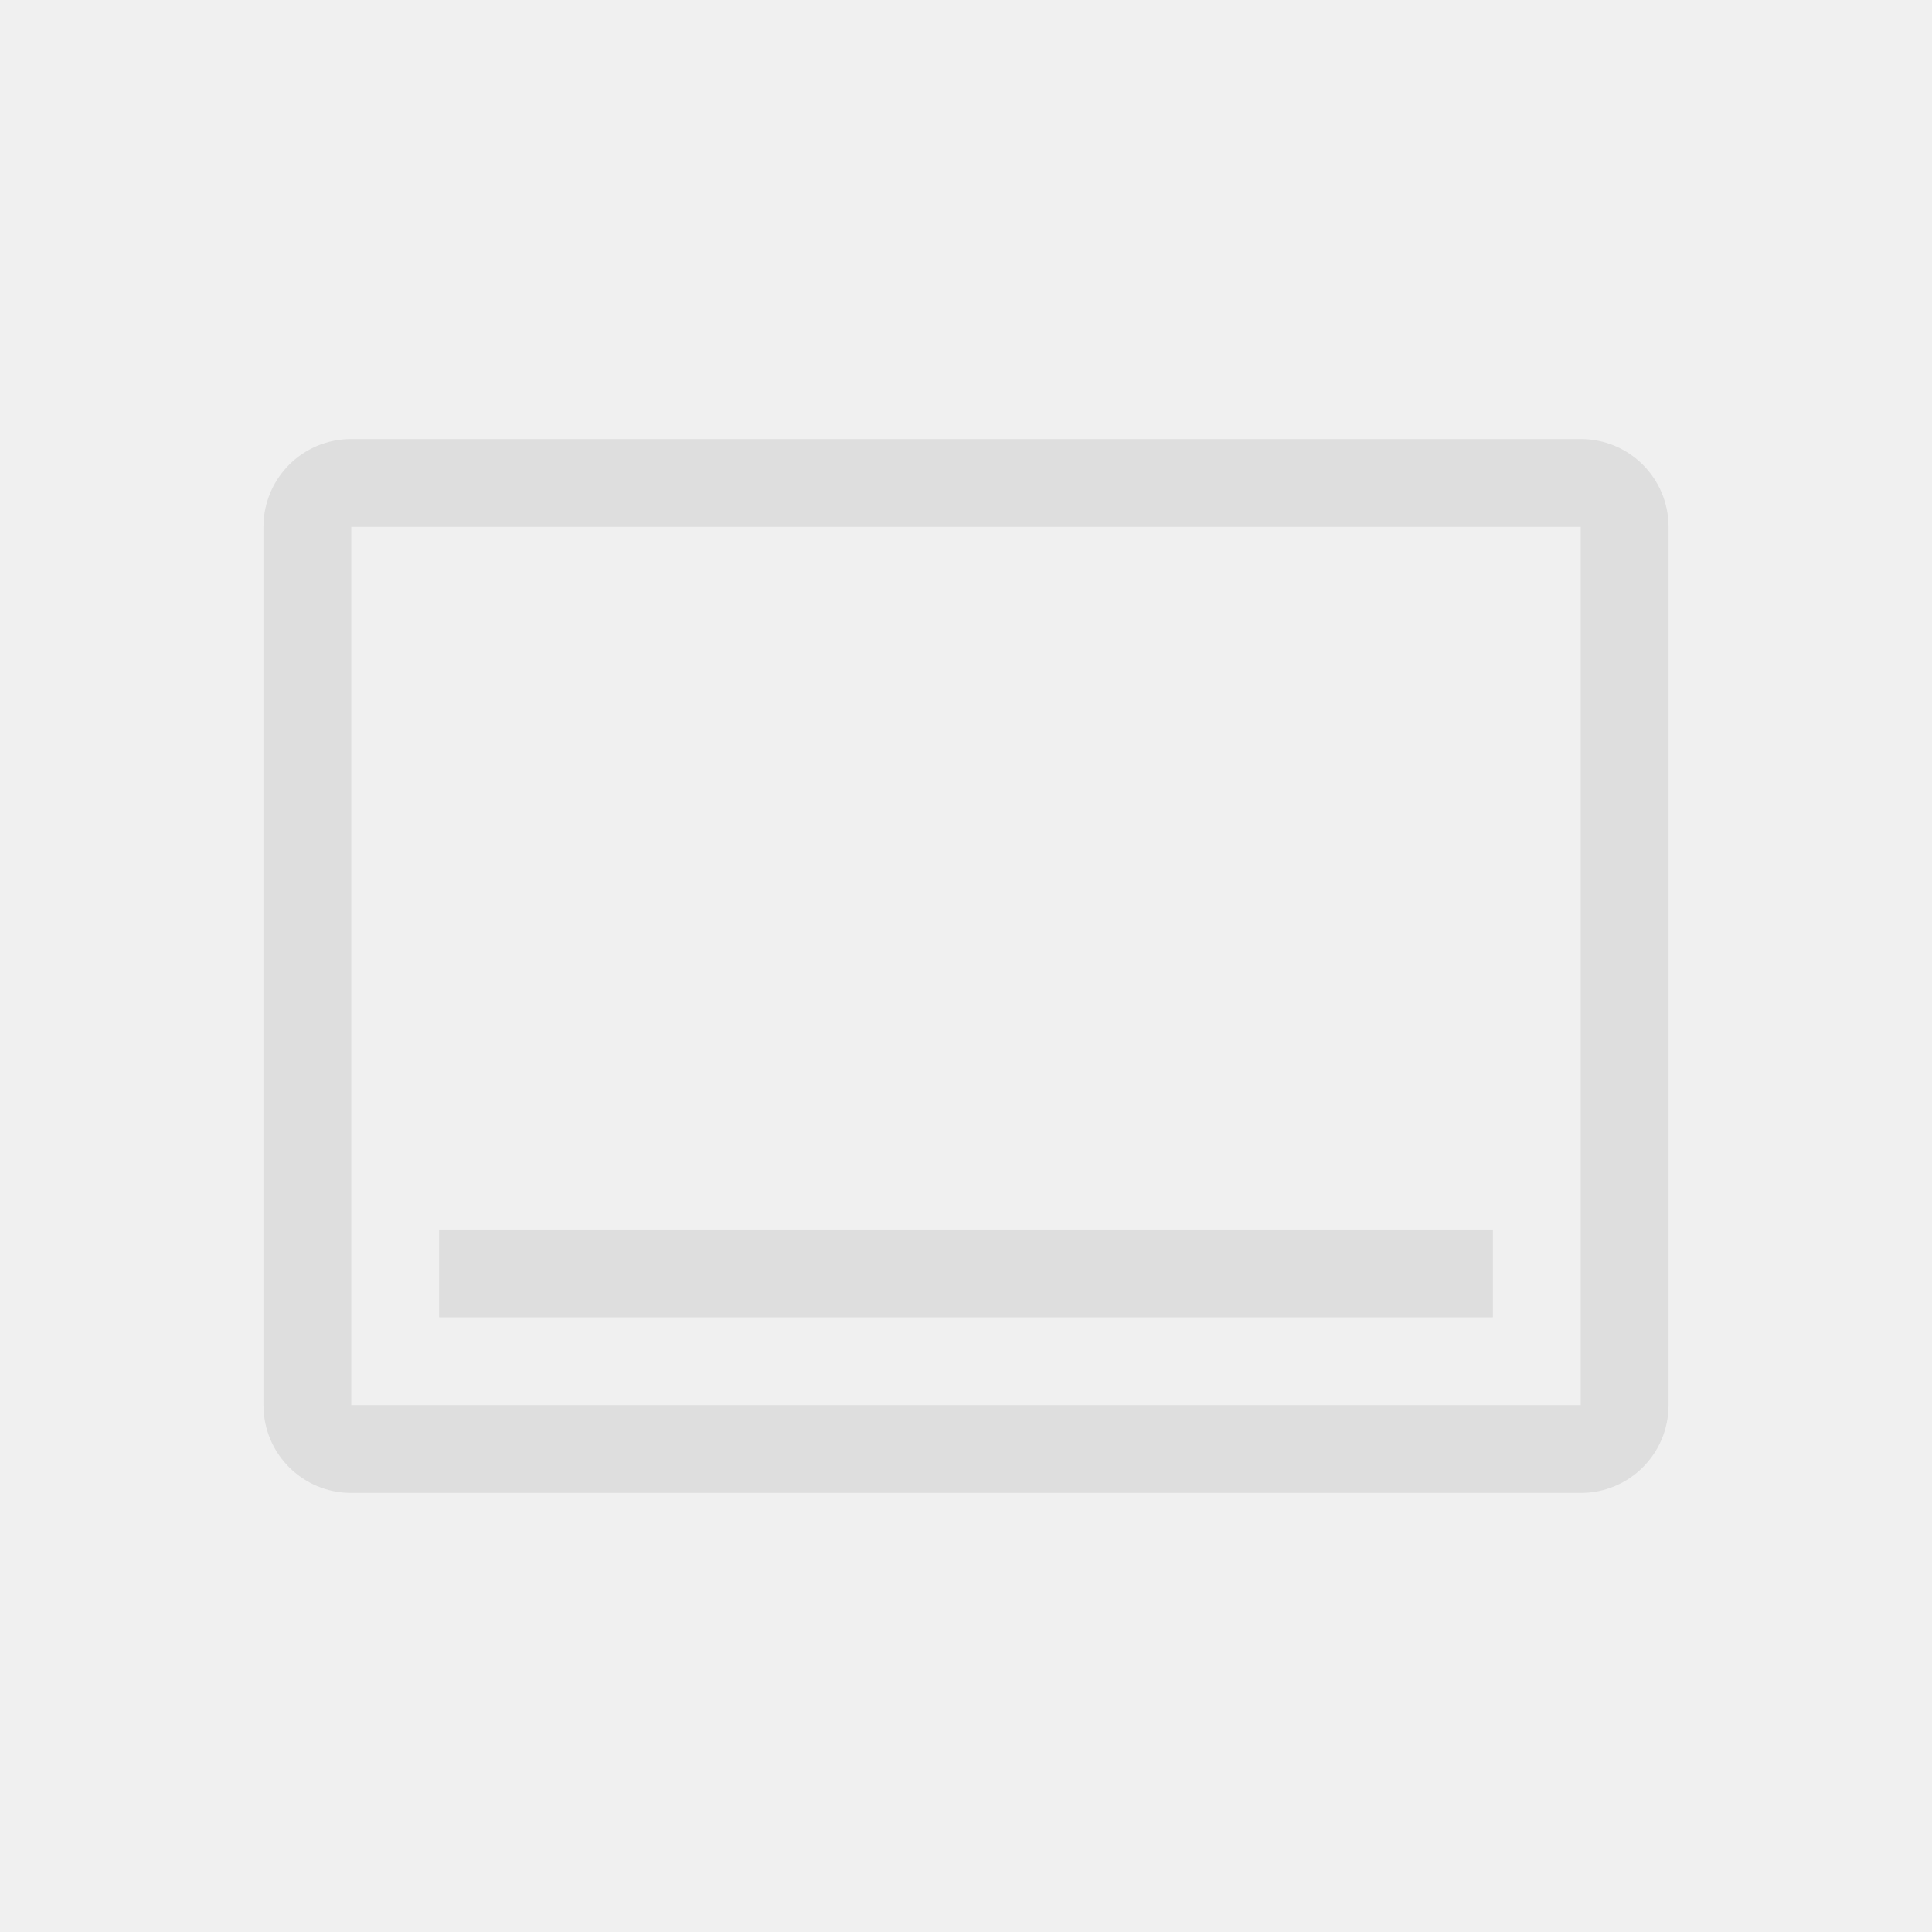
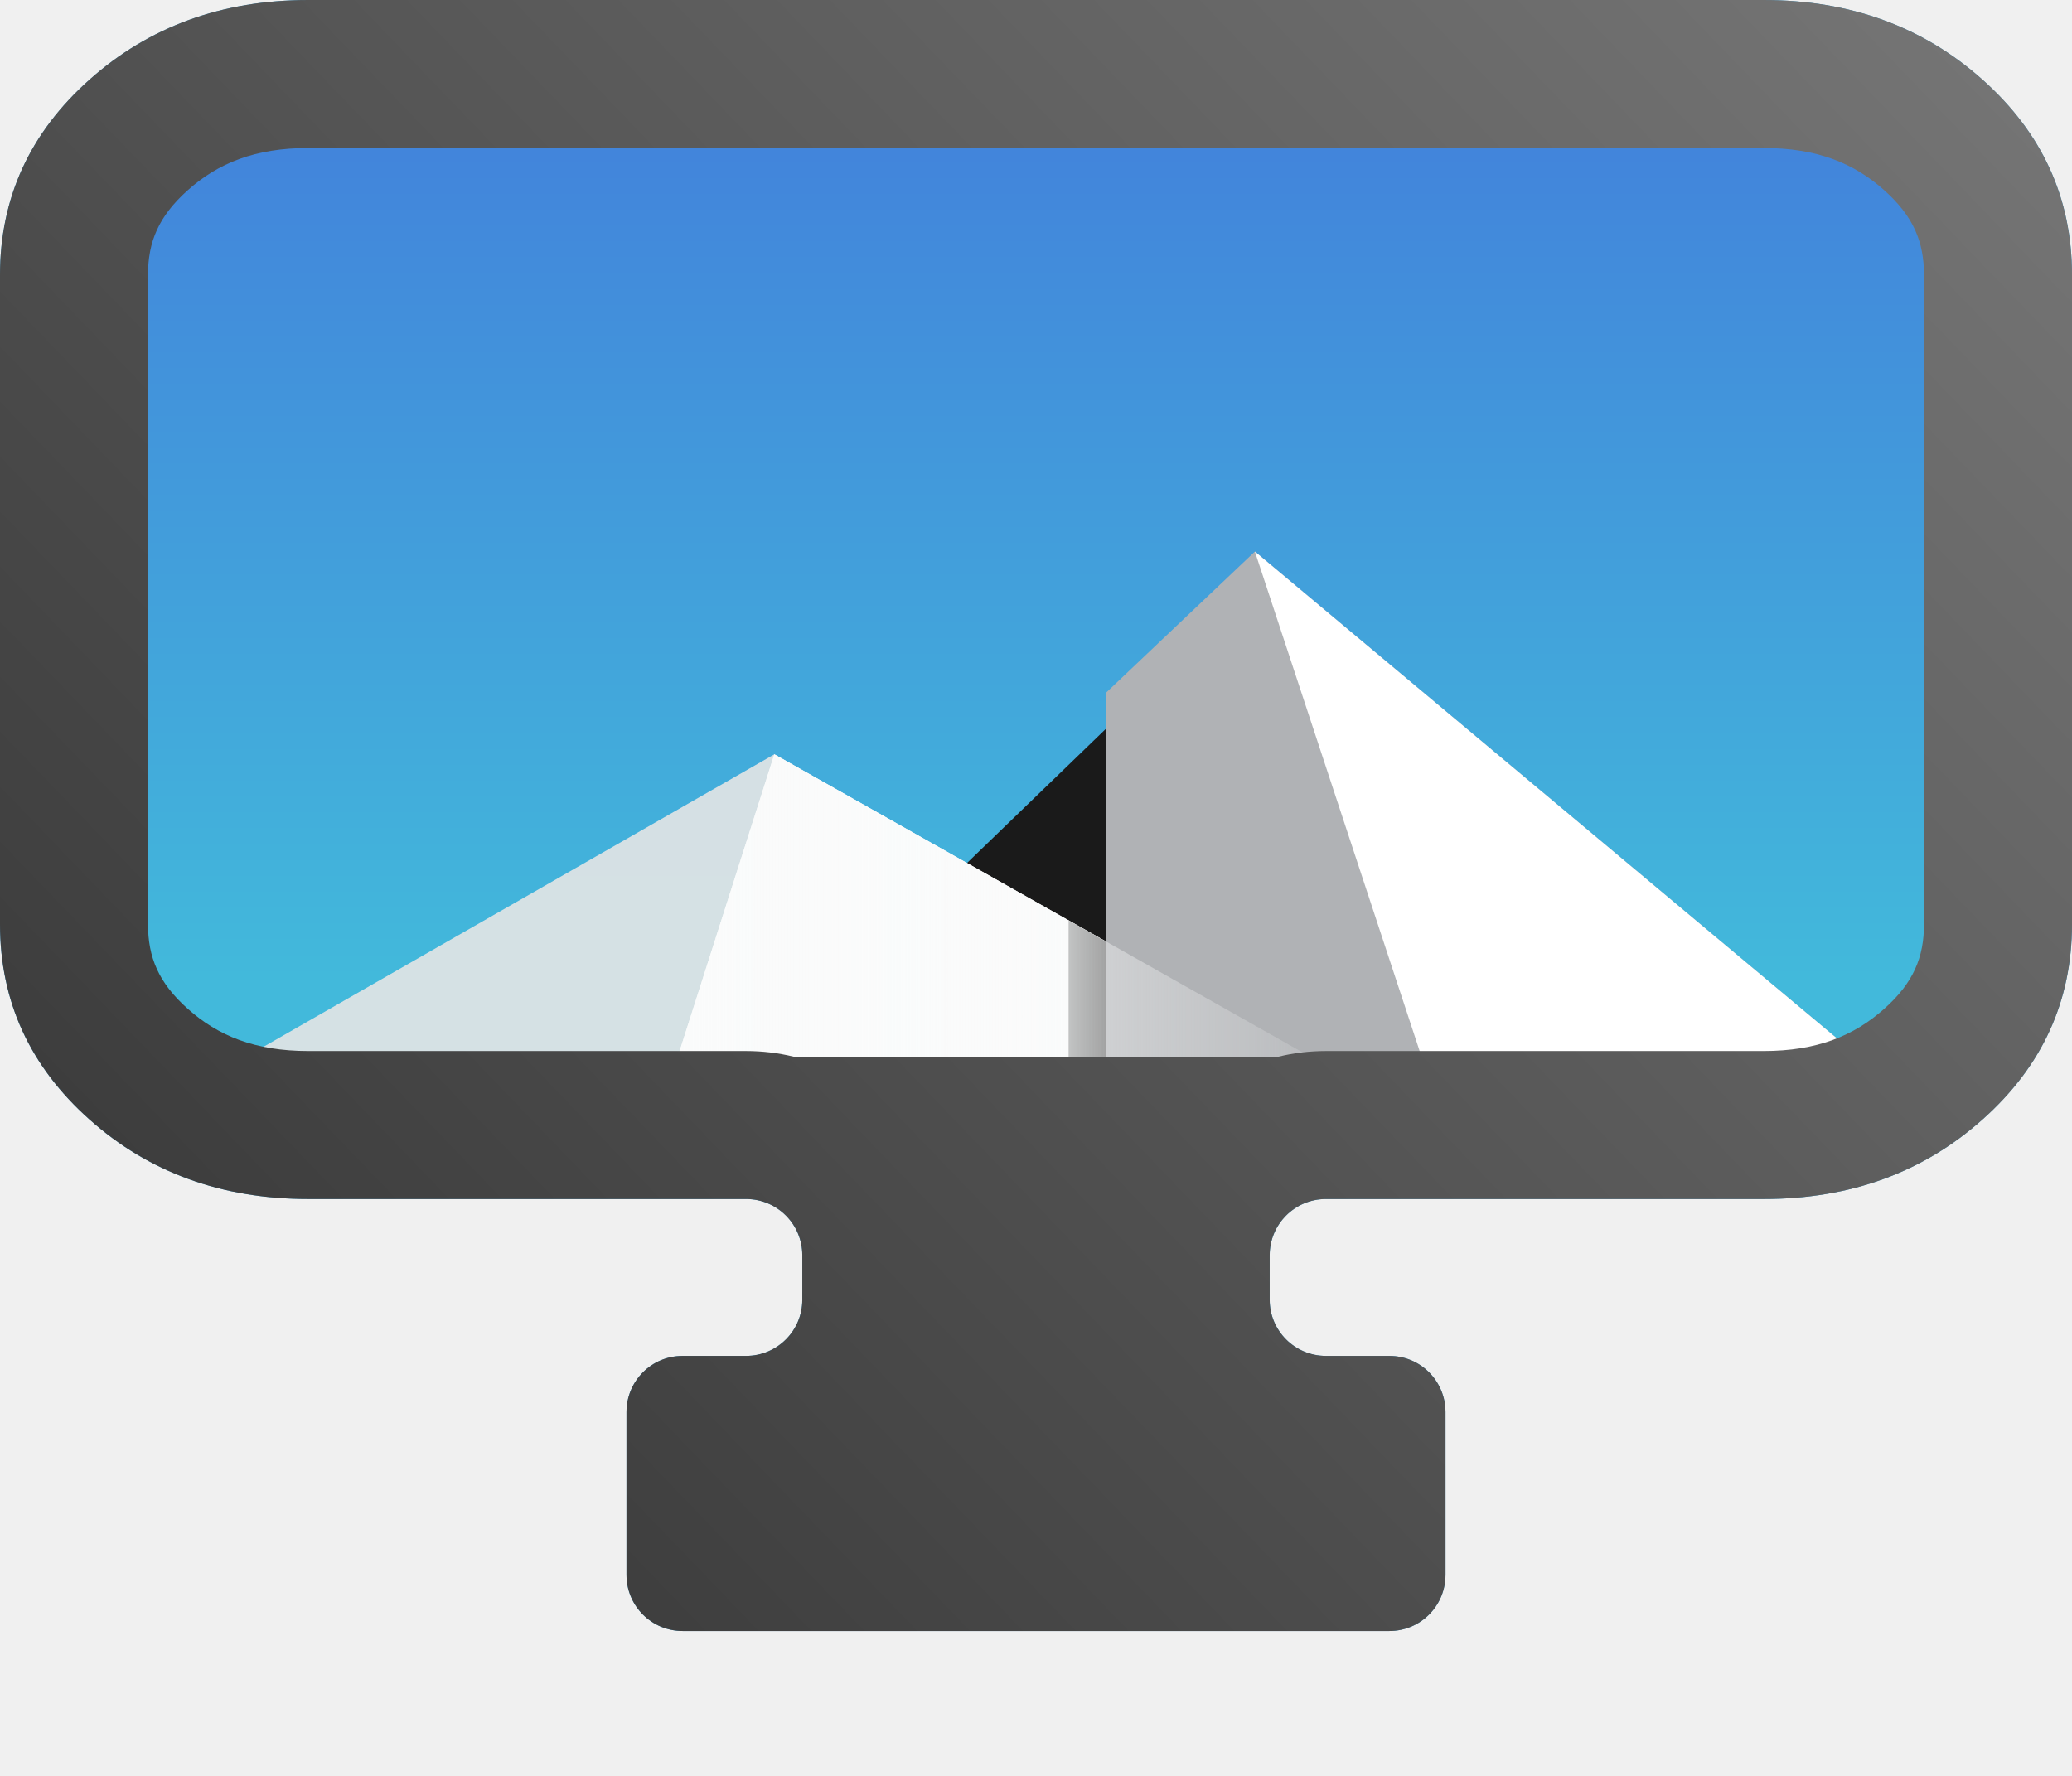
- <svg xmlns="http://www.w3.org/2000/svg" width="22" height="22" version="1.1">
+ <svg xmlns="http://www.w3.org/2000/svg" width="14" height="12" viewBox="0 0 14 12" fill="none">
+   <path d="M4.612 11.021C4.402 11.021 4.233 10.851 4.233 10.641V9.542C4.233 9.332 4.402 9.162 4.612 9.162H5.041C5.251 9.162 5.421 8.992 5.421 8.783V8.482C5.421 8.272 5.251 8.102 5.041 8.102H2.084C1.5 8.102 1.006 7.923 0.604 7.564C0.201 7.205 0 6.765 0 6.244V1.859C0 1.338 0.201 0.898 0.604 0.539C1.006 0.18 1.5 0 2.084 0H11.916C12.5 0 12.994 0.18 13.396 0.539C13.799 0.898 14 1.338 14 1.859V6.244C14 6.765 13.799 7.205 13.396 7.564C12.994 7.923 12.5 8.102 11.916 8.102H8.959C8.749 8.102 8.579 8.272 8.579 8.482V8.783C8.579 8.992 8.749 9.162 8.959 9.162H9.388C9.598 9.162 9.767 9.332 9.767 9.542V10.641C9.767 10.851 9.598 11.021 9.388 11.021H4.612Z" fill="#3C9BCE" />
+   <path d="M12.208 0.297H1.792C1.216 0.297 0.75 0.713 0.75 1.226V6.801C0.75 7.314 1.216 7.73 1.792 7.73H12.208C12.784 7.73 13.25 7.314 13.25 6.801V1.226C13.25 0.713 12.784 0.297 12.208 0.297Z" fill="#4D4D4D" />
+   <path d="M12.208 0.483H1.792C1.331 0.483 0.958 0.81 0.958 1.214V6.814C0.958 7.217 1.331 7.544 1.792 7.544H12.208C12.669 7.544 13.042 7.217 13.042 6.814V1.214C13.042 0.81 12.669 0.483 12.208 0.483Z" fill="url(#paint0_linear_4_50)" />
+   <path d="M5.458 6.871L8.479 3.952L10.996 6.871H5.458Z" fill="#1A1A1A" />
+   <path opacity="0.9" d="M5.232 5.097L1.259 7.372C1.404 7.478 1.588 7.544 1.792 7.544H9.568L5.232 5.097Z" fill="#E6E6E6" />
+   <path d="M4.451 7.544L5.232 5.097L9.568 7.544H4.451Z" fill="#FAFBFB" />
+   <path d="M8.479 3.727L7.472 4.682V7.544H12.208C12.436 7.544 12.642 7.465 12.792 7.335L8.479 3.727Z" fill="#B0B2B5" />
+   <path d="M8.479 3.727L9.738 7.544H12.208C12.436 7.544 12.642 7.465 12.792 7.335L8.479 3.727Z" fill="white" />
+   <path d="M4.451 7.544L5.232 5.097L9.568 7.544H4.451Z" fill="url(#paint1_linear_4_50)" />
+   <path opacity="0.35" d="M7.22 6.22V7.544H7.472V6.362L7.22 6.22Z" fill="url(#paint2_linear_4_50)" />
+   <path fill-rule="evenodd" clip-rule="evenodd" d="M1.269 1.285L1.269 1.285C1.473 1.103 1.723 1 2.084 1H11.916C12.277 1 12.527 1.103 12.731 1.285L12.731 1.285C12.929 1.462 13 1.634 13 1.859V6.244C13 6.468 12.929 6.641 12.731 6.817C12.527 6.999 12.277 7.102 11.916 7.102H8.959C8.848 7.102 8.741 7.115 8.639 7.14H5.362C5.259 7.115 5.152 7.102 5.041 7.102H2.084C1.723 7.102 1.473 6.999 1.269 6.817C1.071 6.641 1 6.468 1 6.244V1.859C1 1.634 1.071 1.462 1.269 1.285ZM0 1.859C0 1.338 0.201 0.898 0.604 0.539C1.006 0.18 1.5 0 2.084 0H11.916C12.5 0 12.994 0.18 13.396 0.539C13.799 0.898 14 1.338 14 1.859V6.244C14 6.765 13.799 7.205 13.396 7.564C12.994 7.923 12.5 8.102 11.916 8.102H8.959C8.749 8.102 8.579 8.272 8.579 8.482V8.783C8.579 8.992 8.749 9.162 8.959 9.162H9.388C9.598 9.162 9.767 9.332 9.767 9.542V10.641C9.767 10.851 9.598 11.021 9.388 11.021H4.612C4.402 11.021 4.233 10.851 4.233 10.641V9.542C4.233 9.332 4.402 9.162 4.612 9.162H5.041C5.251 9.162 5.421 8.992 5.421 8.783V8.482C5.421 8.272 5.251 8.102 5.041 8.102H2.084C1.5 8.102 1.006 7.923 0.604 7.564C0.201 7.205 0 6.765 0 6.244V1.859Z" fill="url(#paint3_linear_4_50)" />
  <defs>
-     <style id="current-color-scheme" type="text/css">.ColorScheme-Text { color:#dedede; }</style>
+     <linearGradient id="paint0_linear_4_50" x1="6.582" y1="1.041" x2="6.582" y2="6.615" gradientUnits="userSpaceOnUse">
+       <stop stop-color="#4285DB" />
+       <stop offset="1" stop-color="#42B9DB" />
+     </linearGradient>
+     <linearGradient id="paint1_linear_4_50" x1="4.451" y1="6.321" x2="9.568" y2="6.321" gradientUnits="userSpaceOnUse">
+       <stop stop-color="#FAFBFB" />
+       <stop offset="1" stop-color="#FAFBFB" stop-opacity="0" />
+     </linearGradient>
+     <linearGradient id="paint2_linear_4_50" x1="7.471" y1="6.76" x2="6.779" y2="6.76" gradientUnits="userSpaceOnUse">
+       <stop />
+       <stop offset="1" stop-opacity="0" />
+     </linearGradient>
+     <linearGradient id="paint3_linear_4_50" x1="14" y1="4.21675e-07" x2="1.374" y2="12.133" gradientUnits="userSpaceOnUse">
+       <stop stop-color="#777777" />
+       <stop offset="1" stop-color="#333333" />
+     </linearGradient>
  </defs>
-   <path class="ColorScheme-Text" d="m4 5c-0.554 0-1 0.446-1 1v10c0 0.554 0.446 1 1 1h14c0.554 0 1-0.446 1-1v-10c0-0.554-0.446-1-1-1zm0 1h14v10h-14zm1 8v1h12v-1z" fill="currentColor" />
</svg>
